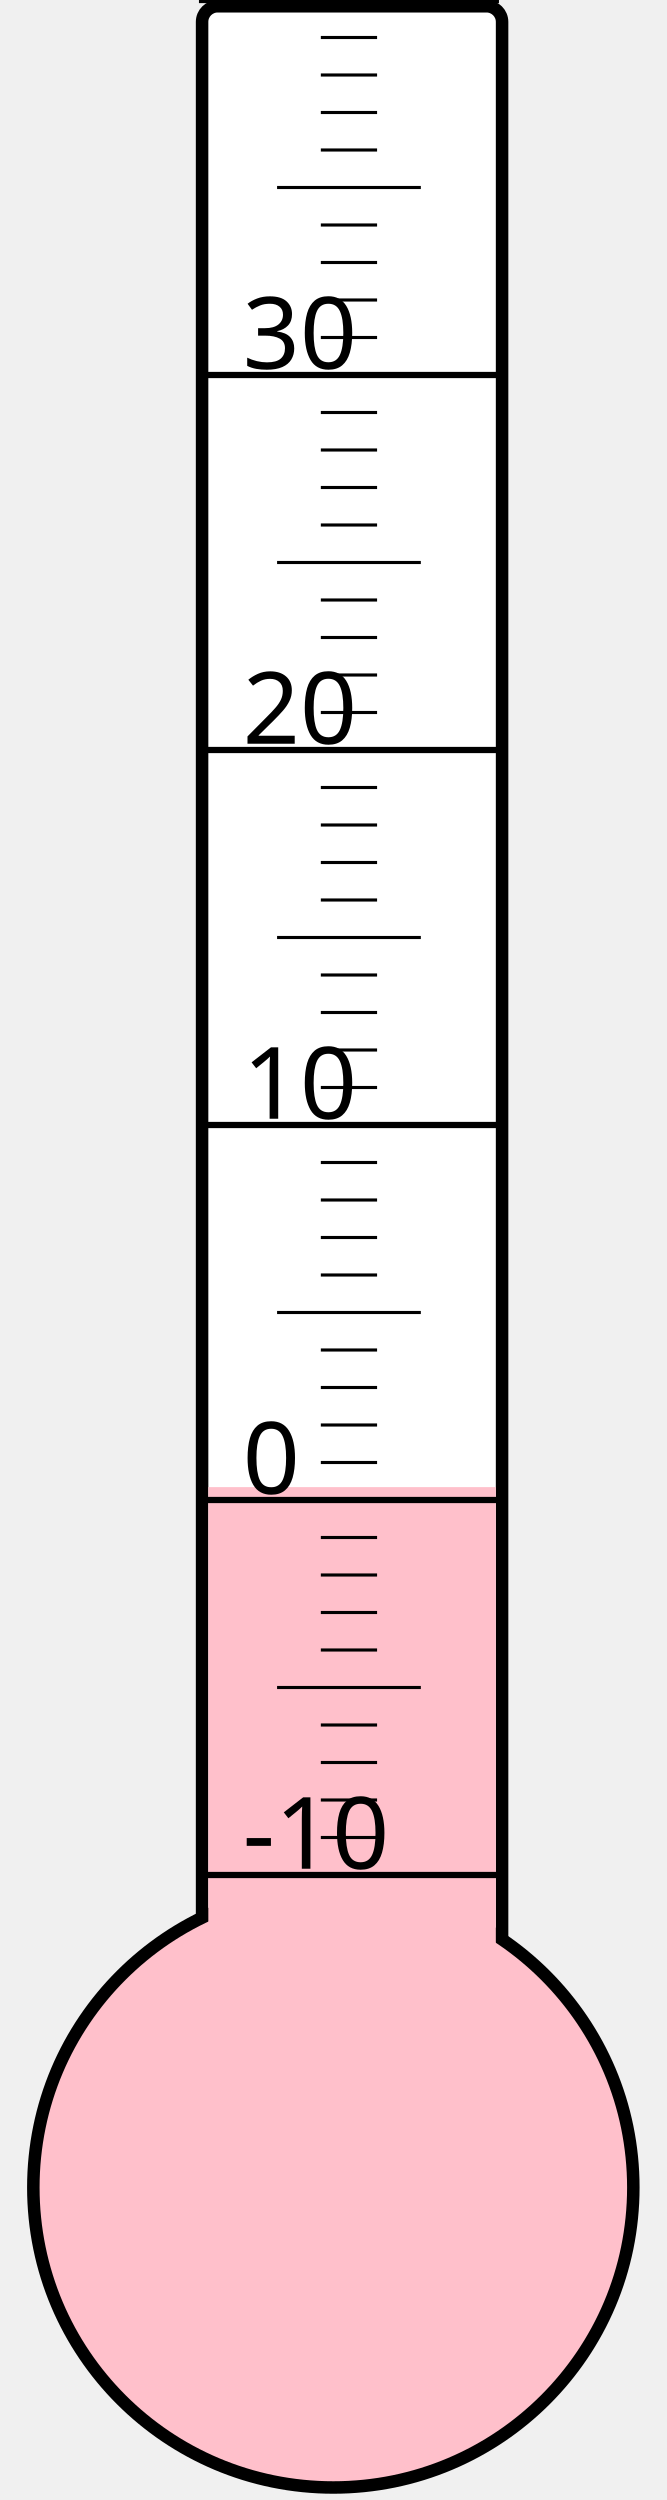
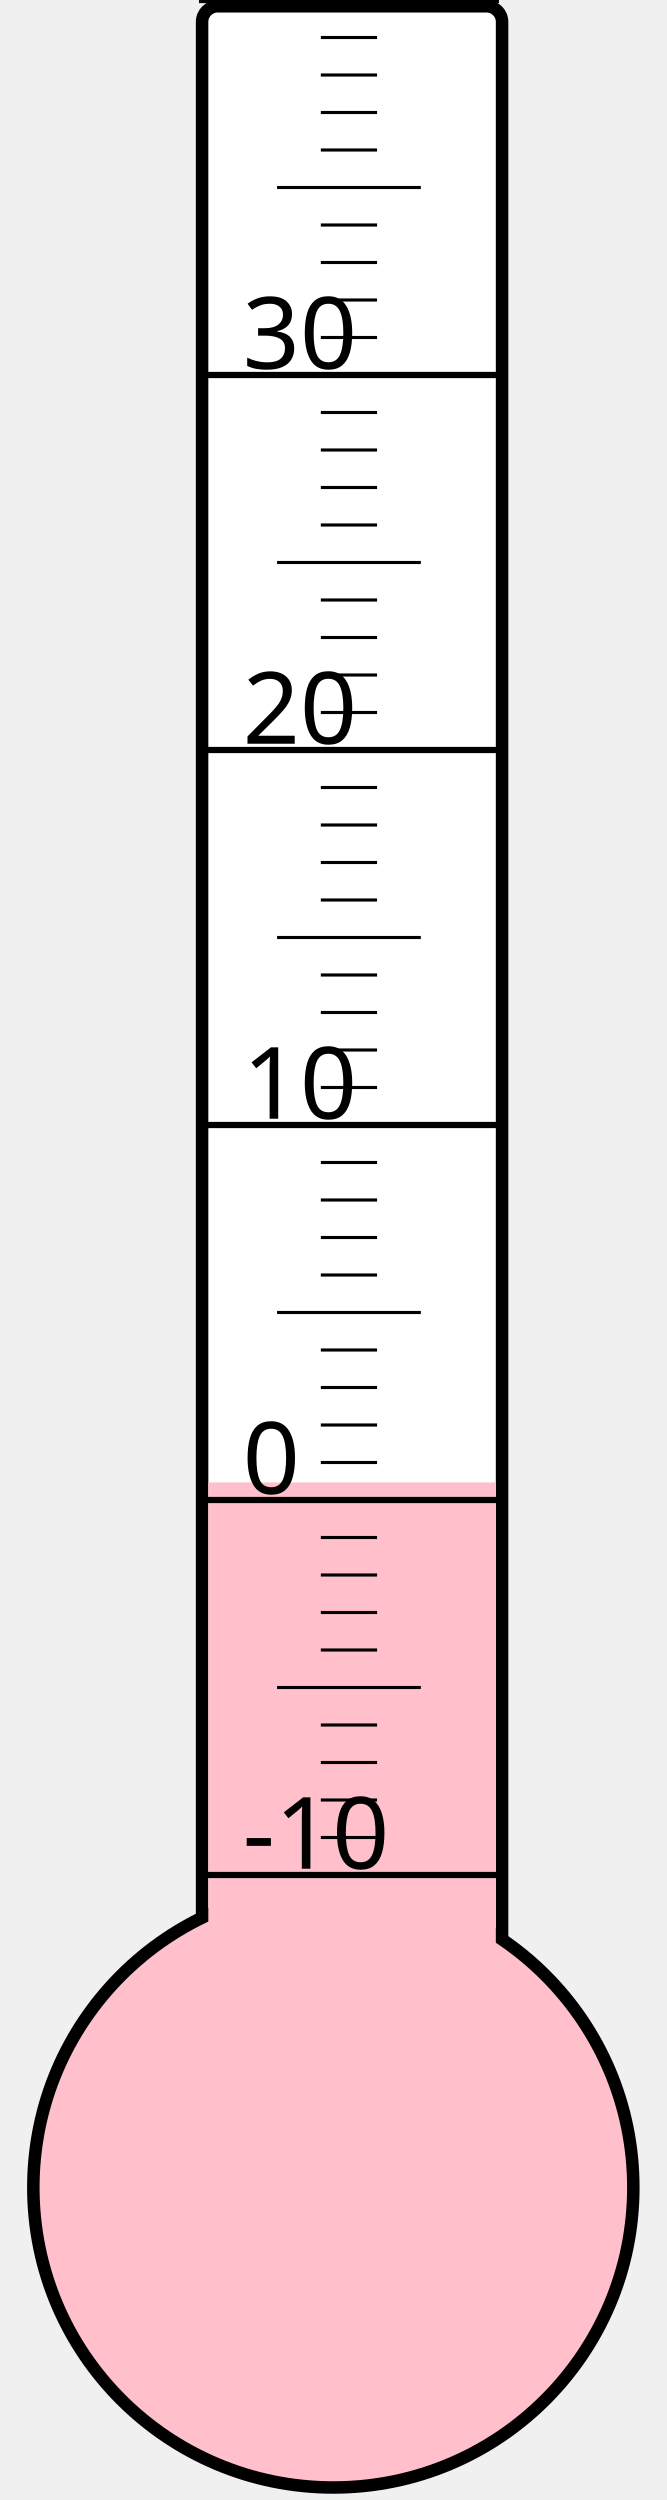
<svg xmlns="http://www.w3.org/2000/svg" width="40px" height="150px" viewBox="0 0 200 800">
  <rect width="200" height="800" x="0" y="0" style="fill: #ffffeb; fill-opacity: 0;" />
  <rect width="96" height="680" x="58" y="2" rx="5" ry="5" style="fill: white; fill-opacity: 1; stroke: black; stroke-width: 4;" />
  <circle cx="100" cy="700" r="96" style="fill: pink; stroke: black; stroke-width: 4;" />
-   <rect width="92" height="224.125" x="60" y="475.875" style="fill: pink; fill-opacity: 1; stroke-width: 0;" />
+   <rect width="92" height="225.625" x="60" y="474.375" style="fill: pink; fill-opacity: 1; stroke-width: 0;" />
  <text x="71" y="598" style="font-family: sans-serif; font-size: 24pt;">-10</text>
  <text x="71" y="478" style="font-family: sans-serif; font-size: 24pt;">0</text>
  <text x="71" y="358" style="font-family: sans-serif; font-size: 24pt;">10</text>
  <text x="71" y="238" style="font-family: sans-serif; font-size: 24pt;">20</text>
  <text x="71" y="118" style="font-family: sans-serif; font-size: 24pt;">30</text>
  <g style="stroke: black;">
    <line x1="57" y1="600" x2="153" y2="600" style="stroke-width: 2;" />
    <line x1="96" y1="588" x2="114" y2="588" style="stroke-width: 1;" />
    <line x1="96" y1="576" x2="114" y2="576" style="stroke-width: 1;" />
    <line x1="96" y1="564" x2="114" y2="564" style="stroke-width: 1;" />
    <line x1="96" y1="552" x2="114" y2="552" style="stroke-width: 1;" />
    <line x1="82" y1="540" x2="128" y2="540" style="stroke-width: 1;" />
    <line x1="96" y1="528" x2="114" y2="528" style="stroke-width: 1;" />
    <line x1="96" y1="516" x2="114" y2="516" style="stroke-width: 1;" />
    <line x1="96" y1="504" x2="114" y2="504" style="stroke-width: 1;" />
    <line x1="96" y1="492" x2="114" y2="492" style="stroke-width: 1;" />
    <line x1="57" y1="480" x2="153" y2="480" style="stroke-width: 2;" />
    <line x1="96" y1="468" x2="114" y2="468" style="stroke-width: 1;" />
    <line x1="96" y1="456" x2="114" y2="456" style="stroke-width: 1;" />
    <line x1="96" y1="444" x2="114" y2="444" style="stroke-width: 1;" />
    <line x1="96" y1="432" x2="114" y2="432" style="stroke-width: 1;" />
    <line x1="82" y1="420" x2="128" y2="420" style="stroke-width: 1;" />
    <line x1="96" y1="408" x2="114" y2="408" style="stroke-width: 1;" />
    <line x1="96" y1="396" x2="114" y2="396" style="stroke-width: 1;" />
    <line x1="96" y1="384" x2="114" y2="384" style="stroke-width: 1;" />
    <line x1="96" y1="372" x2="114" y2="372" style="stroke-width: 1;" />
    <line x1="57" y1="360" x2="153" y2="360" style="stroke-width: 2;" />
    <line x1="96" y1="348" x2="114" y2="348" style="stroke-width: 1;" />
    <line x1="96" y1="336" x2="114" y2="336" style="stroke-width: 1;" />
    <line x1="96" y1="324" x2="114" y2="324" style="stroke-width: 1;" />
    <line x1="96" y1="312" x2="114" y2="312" style="stroke-width: 1;" />
    <line x1="82" y1="300" x2="128" y2="300" style="stroke-width: 1;" />
    <line x1="96" y1="288" x2="114" y2="288" style="stroke-width: 1;" />
    <line x1="96" y1="276" x2="114" y2="276" style="stroke-width: 1;" />
    <line x1="96" y1="264" x2="114" y2="264" style="stroke-width: 1;" />
    <line x1="96" y1="252" x2="114" y2="252" style="stroke-width: 1;" />
    <line x1="57" y1="240" x2="153" y2="240" style="stroke-width: 2;" />
    <line x1="96" y1="228" x2="114" y2="228" style="stroke-width: 1;" />
    <line x1="96" y1="216" x2="114" y2="216" style="stroke-width: 1;" />
    <line x1="96" y1="204" x2="114" y2="204" style="stroke-width: 1;" />
    <line x1="96" y1="192" x2="114" y2="192" style="stroke-width: 1;" />
    <line x1="82" y1="180" x2="128" y2="180" style="stroke-width: 1;" />
    <line x1="96" y1="168" x2="114" y2="168" style="stroke-width: 1;" />
    <line x1="96" y1="156" x2="114" y2="156" style="stroke-width: 1;" />
    <line x1="96" y1="144" x2="114" y2="144" style="stroke-width: 1;" />
    <line x1="96" y1="132" x2="114" y2="132" style="stroke-width: 1;" />
    <line x1="57" y1="120" x2="153" y2="120" style="stroke-width: 2;" />
    <line x1="96" y1="108" x2="114" y2="108" style="stroke-width: 1;" />
    <line x1="96" y1="96" x2="114" y2="96" style="stroke-width: 1;" />
    <line x1="96" y1="84" x2="114" y2="84" style="stroke-width: 1;" />
    <line x1="96" y1="72" x2="114" y2="72" style="stroke-width: 1;" />
    <line x1="82" y1="60" x2="128" y2="60" style="stroke-width: 1;" />
    <line x1="96" y1="48" x2="114" y2="48" style="stroke-width: 1;" />
    <line x1="96" y1="36" x2="114" y2="36" style="stroke-width: 1;" />
    <line x1="96" y1="24" x2="114" y2="24" style="stroke-width: 1;" />
    <line x1="96" y1="12" x2="114" y2="12" style="stroke-width: 1;" />
    <line x1="57" y1="0" x2="153" y2="0" style="stroke-width: 2;" />
  </g>
</svg>
